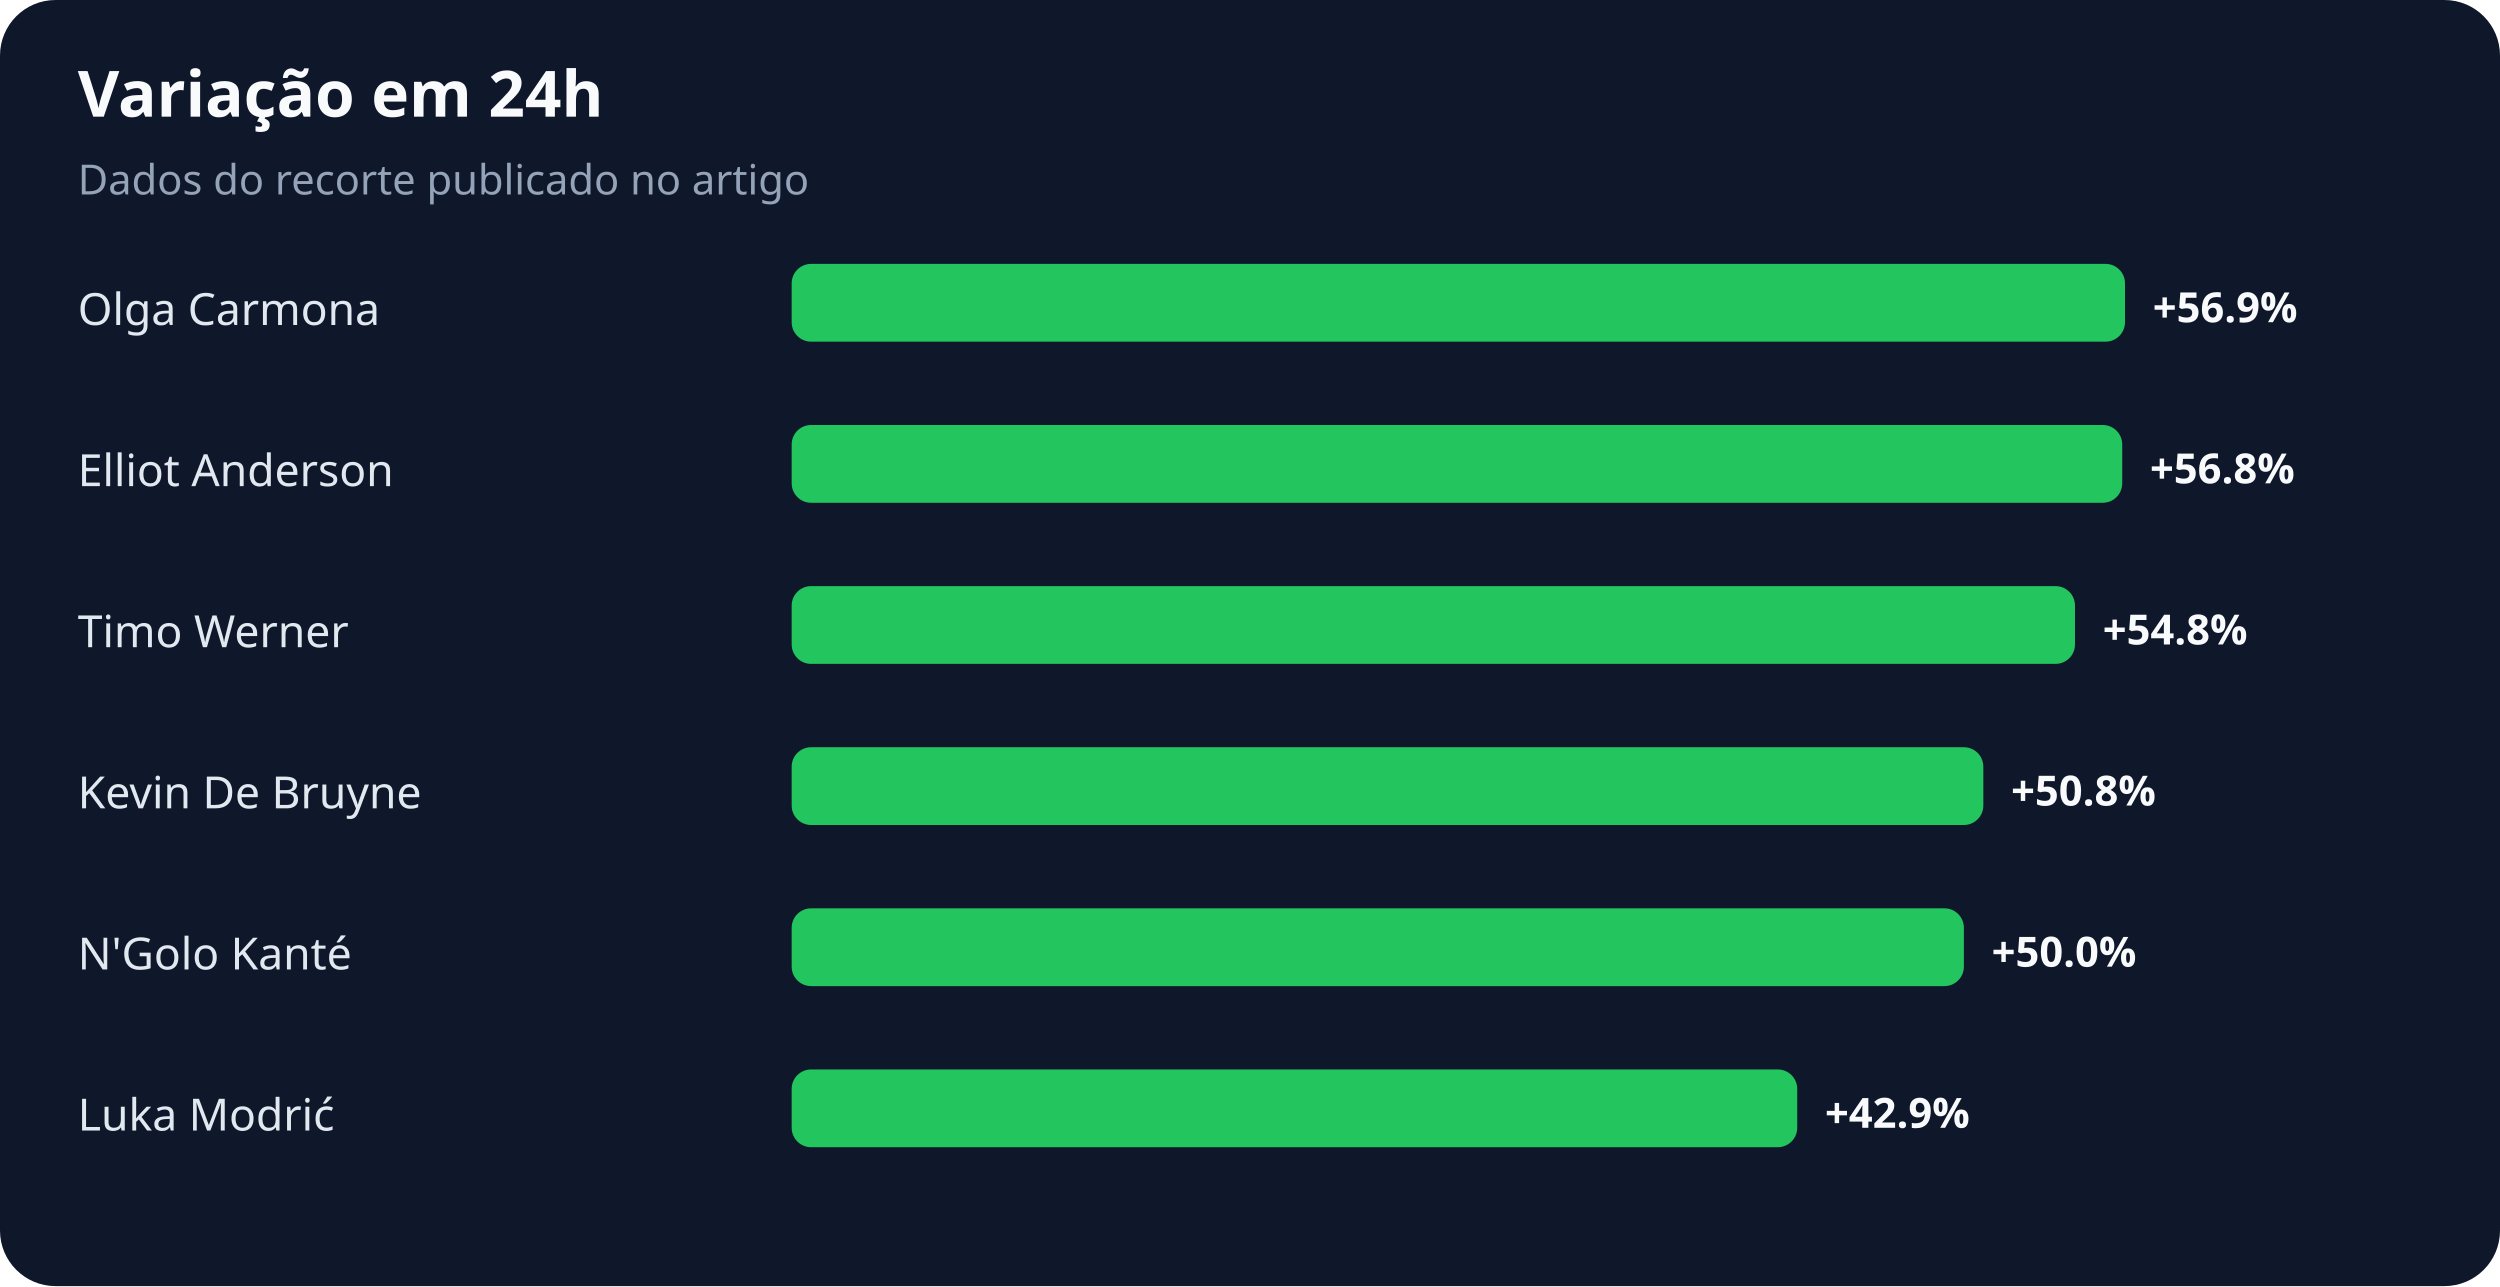
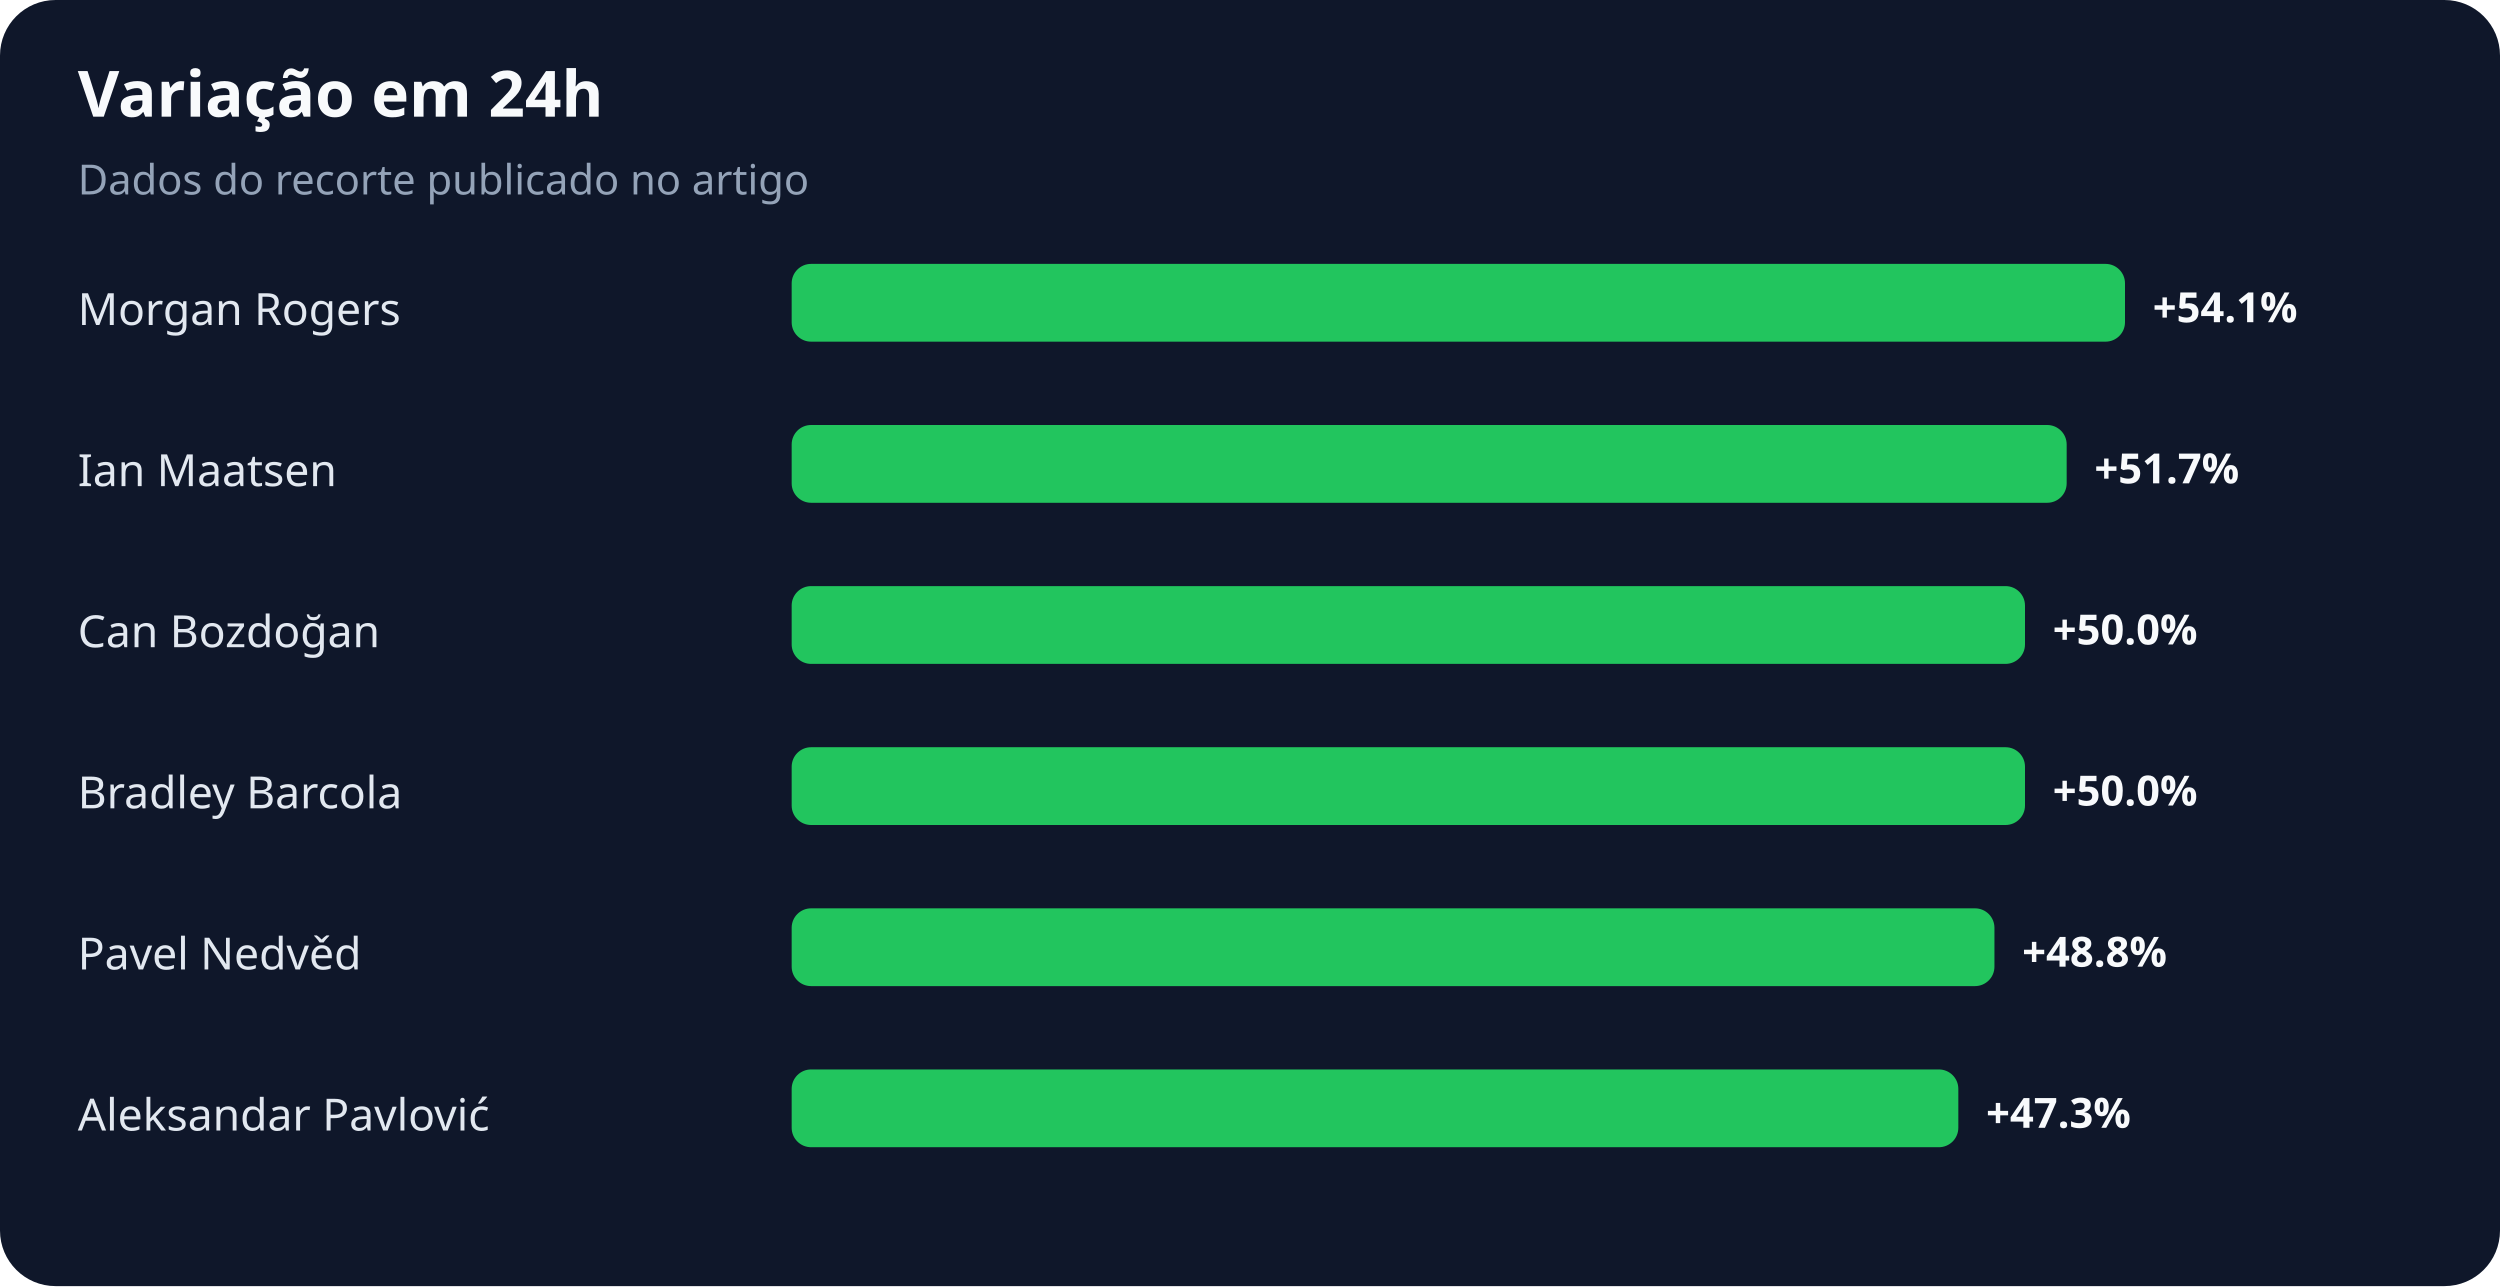
<svg xmlns="http://www.w3.org/2000/svg" width="900" height="463" viewBox="0 0 900 463" role="img" aria-labelledby="title desc">
  <rect width="100%" height="100%" rx="20" fill="#0f172a" />
  <text x="28" y="42" fill="#f8fafc" font-family="system-ui,sans-serif" font-size="23" font-weight="700">Variação em 24h</text>
  <text x="28" y="70" fill="#94a3b8" font-family="system-ui,sans-serif" font-size="15">Dados do recorte publicado no artigo</text>
-   <text x="28" y="117" fill="#e2e8f0" font-family="system-ui,sans-serif" font-size="16">Olga Carmona</text>
+   <text x="28" y="117" fill="#e2e8f0" font-family="system-ui,sans-serif" font-size="16">Morgan Rogers</text>
  <rect x="285" y="95" width="480" height="28" rx="7" fill="#22c55e" />
-   <text x="775" y="116" fill="#f8fafc" font-family="system-ui,sans-serif" font-size="15" font-weight="700">+56.9%</text>
-   <text x="28" y="175" fill="#e2e8f0" font-family="system-ui,sans-serif" font-size="16">Elliot Anderson</text>
-   <rect x="285" y="153" width="479" height="28" rx="7" fill="#22c55e" />
-   <text x="774" y="174" fill="#f8fafc" font-family="system-ui,sans-serif" font-size="15" font-weight="700">+56.8%</text>
-   <text x="28" y="233" fill="#e2e8f0" font-family="system-ui,sans-serif" font-size="16">Timo Werner</text>
-   <rect x="285" y="211" width="462" height="28" rx="7" fill="#22c55e" />
-   <text x="757" y="232" fill="#f8fafc" font-family="system-ui,sans-serif" font-size="15" font-weight="700">+54.8%</text>
-   <text x="28" y="291" fill="#e2e8f0" font-family="system-ui,sans-serif" font-size="16">Kevin De Bruyne</text>
-   <rect x="285" y="269" width="429" height="28" rx="7" fill="#22c55e" />
-   <text x="724" y="290" fill="#f8fafc" font-family="system-ui,sans-serif" font-size="15" font-weight="700">+50.8%</text>
-   <text x="28" y="349" fill="#e2e8f0" font-family="system-ui,sans-serif" font-size="16">N'Golo Kanté</text>
-   <rect x="285" y="327" width="422" height="28" rx="7" fill="#22c55e" />
-   <text x="717" y="348" fill="#f8fafc" font-family="system-ui,sans-serif" font-size="15" font-weight="700">+50.0%</text>
-   <text x="28" y="407" fill="#e2e8f0" font-family="system-ui,sans-serif" font-size="16">Luka Modrić</text>
-   <rect x="285" y="385" width="362" height="28" rx="7" fill="#22c55e" />
-   <text x="657" y="406" fill="#f8fafc" font-family="system-ui,sans-serif" font-size="15" font-weight="700">+42.9%</text>
+   <text x="775" y="116" fill="#f8fafc" font-family="system-ui,sans-serif" font-size="15" font-weight="700">+54.1%</text>
+   <text x="28" y="175" fill="#e2e8f0" font-family="system-ui,sans-serif" font-size="16">Ian Maatsen</text>
+   <rect x="285" y="153" width="459" height="28" rx="7" fill="#22c55e" />
+   <text x="754" y="174" fill="#f8fafc" font-family="system-ui,sans-serif" font-size="15" font-weight="700">+51.7%</text>
+   <text x="28" y="233" fill="#e2e8f0" font-family="system-ui,sans-serif" font-size="16">Can Bozdoğan</text>
+   <rect x="285" y="211" width="444" height="28" rx="7" fill="#22c55e" />
+   <text x="739" y="232" fill="#f8fafc" font-family="system-ui,sans-serif" font-size="15" font-weight="700">+50.0%</text>
+   <text x="28" y="291" fill="#e2e8f0" font-family="system-ui,sans-serif" font-size="16">Bradley Barcola</text>
+   <rect x="285" y="269" width="444" height="28" rx="7" fill="#22c55e" />
+   <text x="739" y="290" fill="#f8fafc" font-family="system-ui,sans-serif" font-size="15" font-weight="700">+50.0%</text>
+   <text x="28" y="349" fill="#e2e8f0" font-family="system-ui,sans-serif" font-size="16">Pavel Nedvěd</text>
+   <rect x="285" y="327" width="433" height="28" rx="7" fill="#22c55e" />
+   <text x="728" y="348" fill="#f8fafc" font-family="system-ui,sans-serif" font-size="15" font-weight="700">+48.8%</text>
+   <text x="28" y="407" fill="#e2e8f0" font-family="system-ui,sans-serif" font-size="16">Aleksandar Pavlović</text>
+   <rect x="285" y="385" width="420" height="28" rx="7" fill="#22c55e" />
+   <text x="715" y="406" fill="#f8fafc" font-family="system-ui,sans-serif" font-size="15" font-weight="700">+47.3%</text>
</svg>
